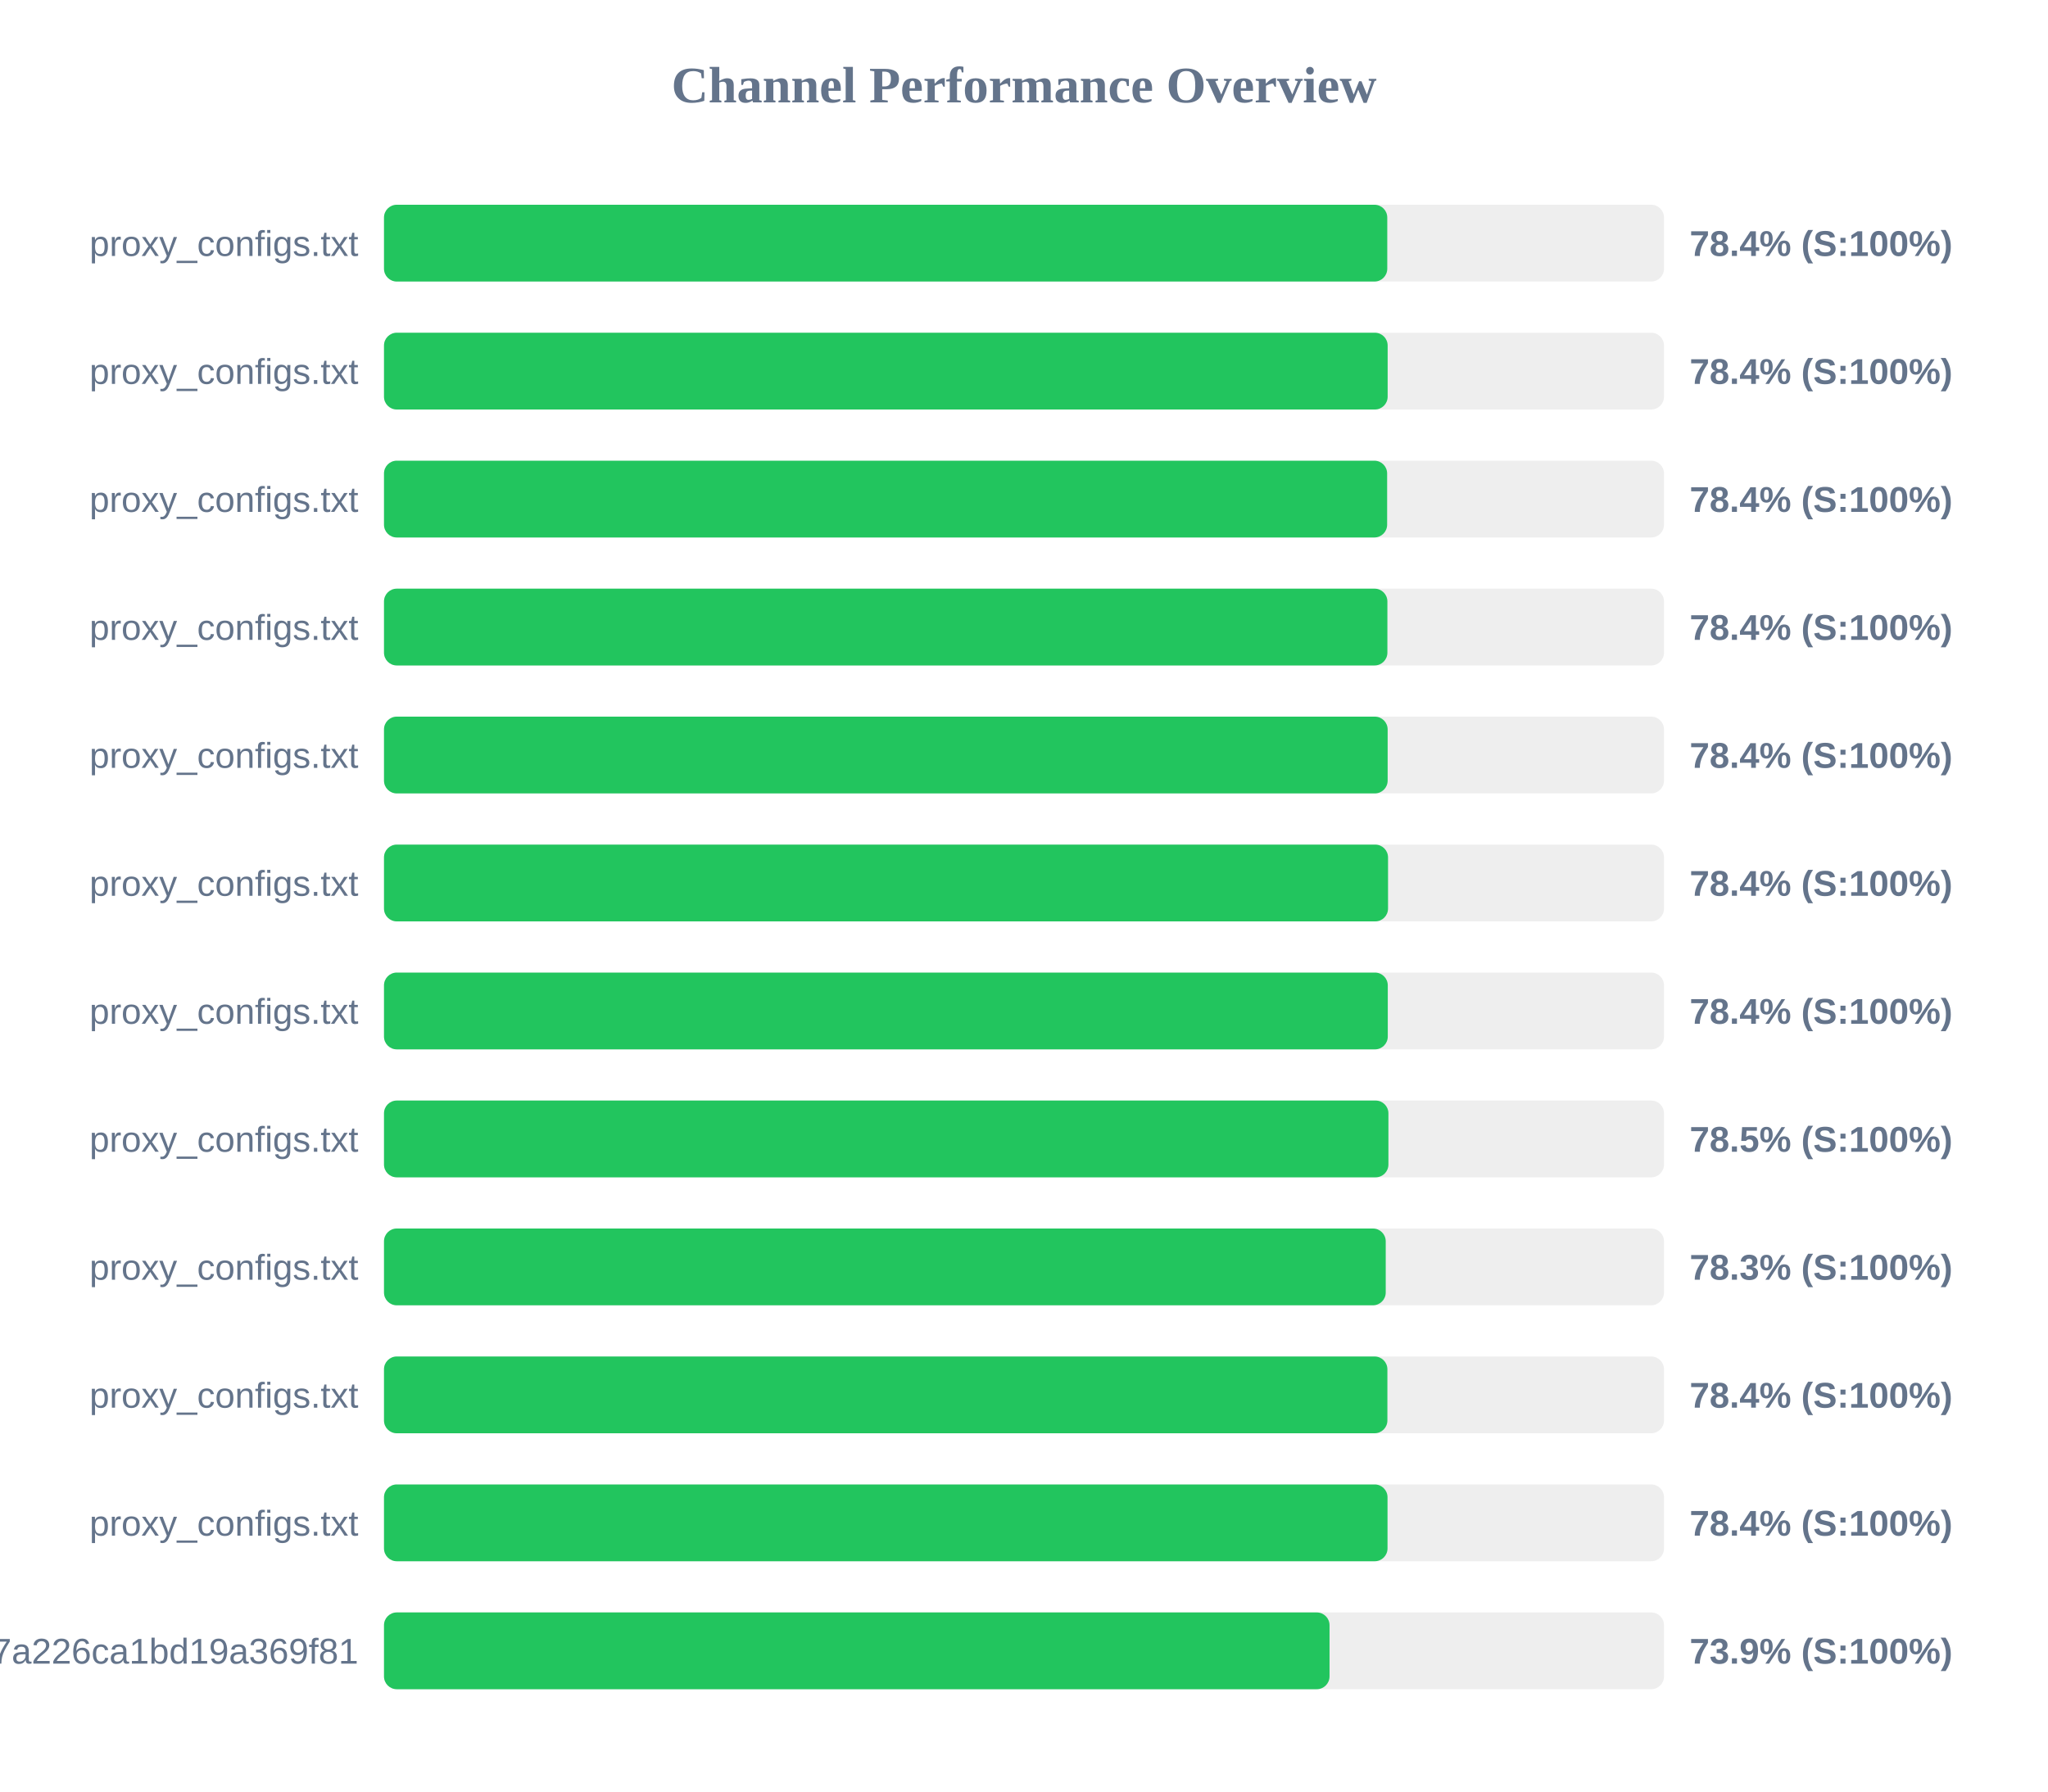
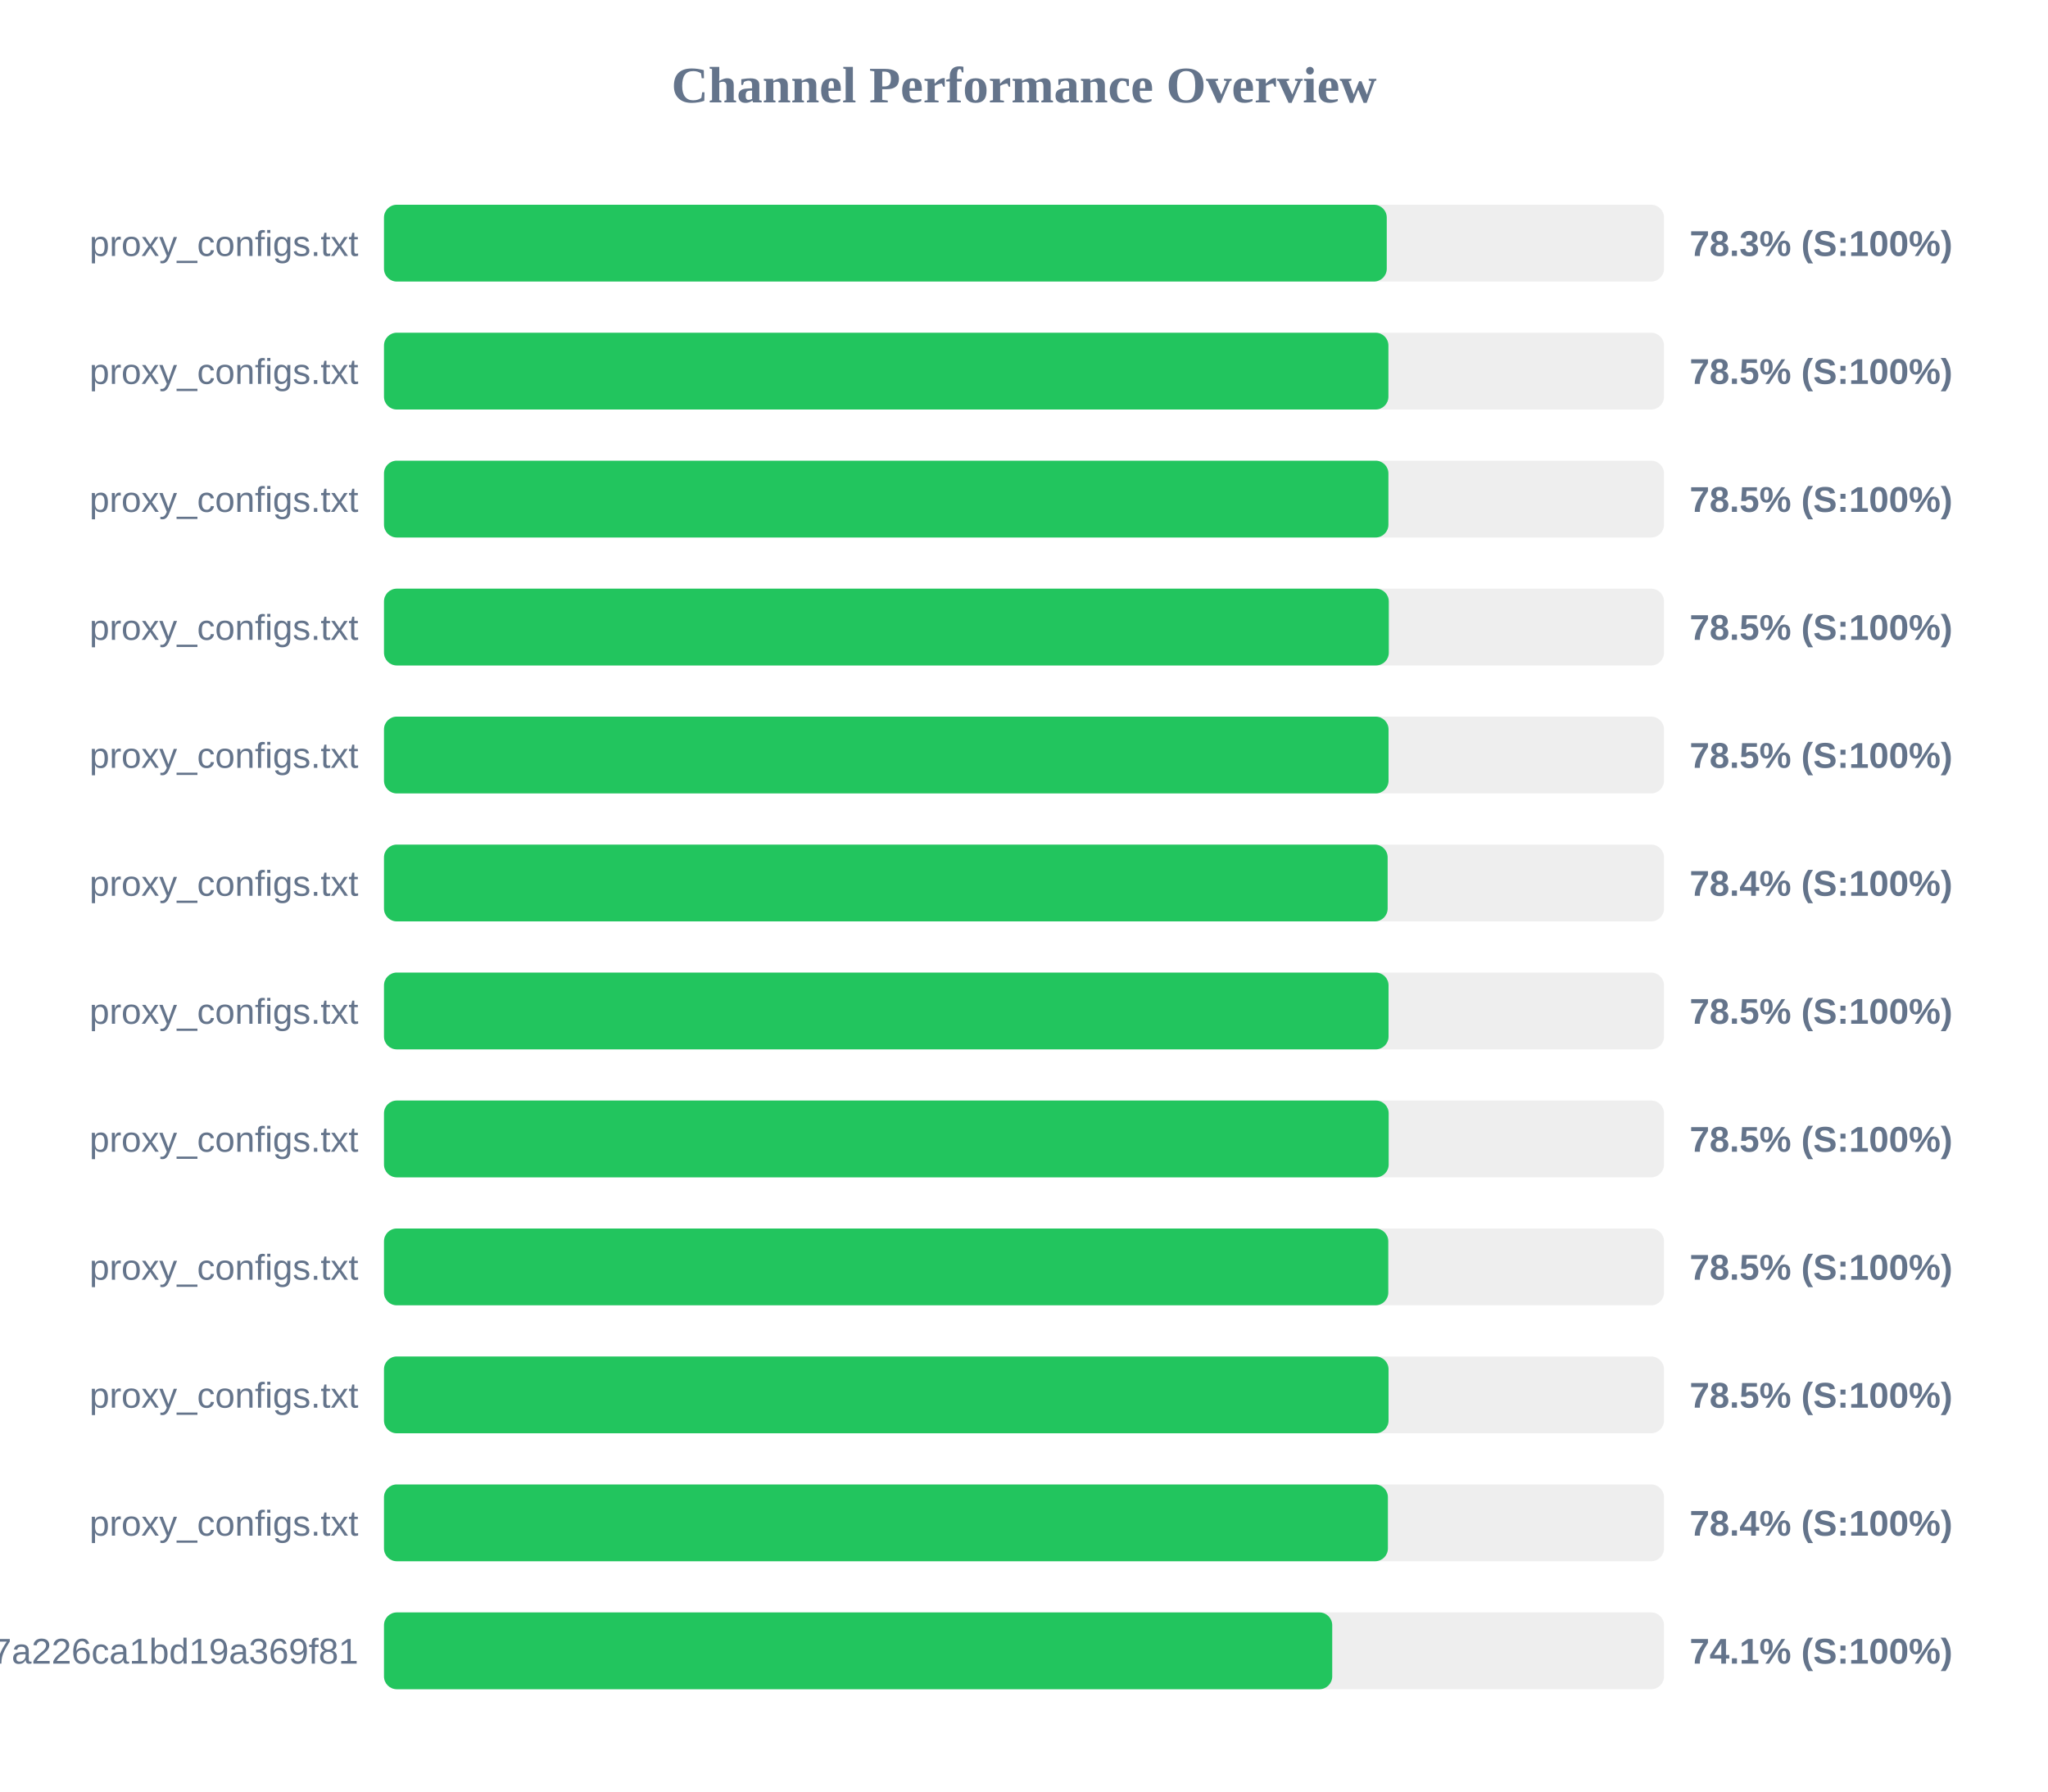
<svg xmlns="http://www.w3.org/2000/svg" width="800" height="700" version="1.1">
  <style>
        .row { font: 14px Arial; fill: #64748b; }
        .score { font: bold 14px Arial; fill: #64748b; }
    </style>
  <text x="400" y="40" text-anchor="middle" font-size="20px" font-weight="bold" fill="#64748b">Channel Performance Overview</text>
  <rect x="150" y="80" width="500" height="30" fill="#eee" rx="5" />
-   <rect x="150" y="80" width="391.9" height="30" fill="#22c55e" rx="5" />
+   <rect x="150" y="80" width="391.7" height="30" fill="#22c55e" rx="5" />
  <text x="140" y="100" text-anchor="end" class="row">proxy_configs.txt</text>
-   <text x="660" y="100" text-anchor="start" class="score">78.4% (S:100%)</text>
+   <text x="660" y="100" text-anchor="start" class="score">78.3% (S:100%)</text>
  <rect x="150" y="130" width="500" height="30" fill="#eee" rx="5" />
-   <rect x="150" y="130" width="392.05" height="30" fill="#22c55e" rx="5" />
+   <rect x="150" y="130" width="392.35" height="30" fill="#22c55e" rx="5" />
  <text x="140" y="150" text-anchor="end" class="row">proxy_configs.txt</text>
-   <text x="660" y="150" text-anchor="start" class="score">78.4% (S:100%)</text>
+   <text x="660" y="150" text-anchor="start" class="score">78.5% (S:100%)</text>
  <rect x="150" y="180" width="500" height="30" fill="#eee" rx="5" />
-   <rect x="150" y="180" width="391.85" height="30" fill="#22c55e" rx="5" />
+   <rect x="150" y="180" width="392.35" height="30" fill="#22c55e" rx="5" />
  <text x="140" y="200" text-anchor="end" class="row">proxy_configs.txt</text>
-   <text x="660" y="200" text-anchor="start" class="score">78.4% (S:100%)</text>
+   <text x="660" y="200" text-anchor="start" class="score">78.5% (S:100%)</text>
  <rect x="150" y="230" width="500" height="30" fill="#eee" rx="5" />
-   <rect x="150" y="230" width="391.95" height="30" fill="#22c55e" rx="5" />
+   <rect x="150" y="230" width="392.5" height="30" fill="#22c55e" rx="5" />
  <text x="140" y="250" text-anchor="end" class="row">proxy_configs.txt</text>
-   <text x="660" y="250" text-anchor="start" class="score">78.4% (S:100%)</text>
+   <text x="660" y="250" text-anchor="start" class="score">78.5% (S:100%)</text>
  <rect x="150" y="280" width="500" height="30" fill="#eee" rx="5" />
-   <rect x="150" y="280" width="392.05" height="30" fill="#22c55e" rx="5" />
+   <rect x="150" y="280" width="392.4" height="30" fill="#22c55e" rx="5" />
  <text x="140" y="300" text-anchor="end" class="row">proxy_configs.txt</text>
-   <text x="660" y="300" text-anchor="start" class="score">78.4% (S:100%)</text>
+   <text x="660" y="300" text-anchor="start" class="score">78.5% (S:100%)</text>
  <rect x="150" y="330" width="500" height="30" fill="#eee" rx="5" />
-   <rect x="150" y="330" width="392.2" height="30" fill="#22c55e" rx="5" />
+   <rect x="150" y="330" width="392.05" height="30" fill="#22c55e" rx="5" />
  <text x="140" y="350" text-anchor="end" class="row">proxy_configs.txt</text>
  <text x="660" y="350" text-anchor="start" class="score">78.4% (S:100%)</text>
  <rect x="150" y="380" width="500" height="30" fill="#eee" rx="5" />
-   <rect x="150" y="380" width="392.1" height="30" fill="#22c55e" rx="5" />
+   <rect x="150" y="380" width="392.4" height="30" fill="#22c55e" rx="5" />
  <text x="140" y="400" text-anchor="end" class="row">proxy_configs.txt</text>
-   <text x="660" y="400" text-anchor="start" class="score">78.4% (S:100%)</text>
+   <text x="660" y="400" text-anchor="start" class="score">78.5% (S:100%)</text>
  <rect x="150" y="430" width="500" height="30" fill="#eee" rx="5" />
-   <rect x="150" y="430" width="392.35" height="30" fill="#22c55e" rx="5" />
+   <rect x="150" y="430" width="392.45" height="30" fill="#22c55e" rx="5" />
  <text x="140" y="450" text-anchor="end" class="row">proxy_configs.txt</text>
  <text x="660" y="450" text-anchor="start" class="score">78.5% (S:100%)</text>
  <rect x="150" y="480" width="500" height="30" fill="#eee" rx="5" />
-   <rect x="150" y="480" width="391.3" height="30" fill="#22c55e" rx="5" />
+   <rect x="150" y="480" width="392.3" height="30" fill="#22c55e" rx="5" />
  <text x="140" y="500" text-anchor="end" class="row">proxy_configs.txt</text>
-   <text x="660" y="500" text-anchor="start" class="score">78.3% (S:100%)</text>
+   <text x="660" y="500" text-anchor="start" class="score">78.5% (S:100%)</text>
  <rect x="150" y="530" width="500" height="30" fill="#eee" rx="5" />
-   <rect x="150" y="530" width="391.95" height="30" fill="#22c55e" rx="5" />
+   <rect x="150" y="530" width="392.4" height="30" fill="#22c55e" rx="5" />
  <text x="140" y="550" text-anchor="end" class="row">proxy_configs.txt</text>
-   <text x="660" y="550" text-anchor="start" class="score">78.4% (S:100%)</text>
+   <text x="660" y="550" text-anchor="start" class="score">78.5% (S:100%)</text>
  <rect x="150" y="580" width="500" height="30" fill="#eee" rx="5" />
-   <rect x="150" y="580" width="392.0" height="30" fill="#22c55e" rx="5" />
+   <rect x="150" y="580" width="392.15" height="30" fill="#22c55e" rx="5" />
  <text x="140" y="600" text-anchor="end" class="row">proxy_configs.txt</text>
  <text x="660" y="600" text-anchor="start" class="score">78.4% (S:100%)</text>
  <rect x="150" y="630" width="500" height="30" fill="#eee" rx="5" />
-   <rect x="150" y="630" width="369.35" height="30" fill="#22c55e" rx="5" />
+   <rect x="150" y="630" width="370.4" height="30" fill="#22c55e" rx="5" />
  <text x="140" y="650" text-anchor="end" class="row">cloxy?token=14a78a67534817a226ca1bd19a369f81</text>
-   <text x="660" y="650" text-anchor="start" class="score">73.9% (S:100%)</text>
+   <text x="660" y="650" text-anchor="start" class="score">74.1% (S:100%)</text>
</svg>
